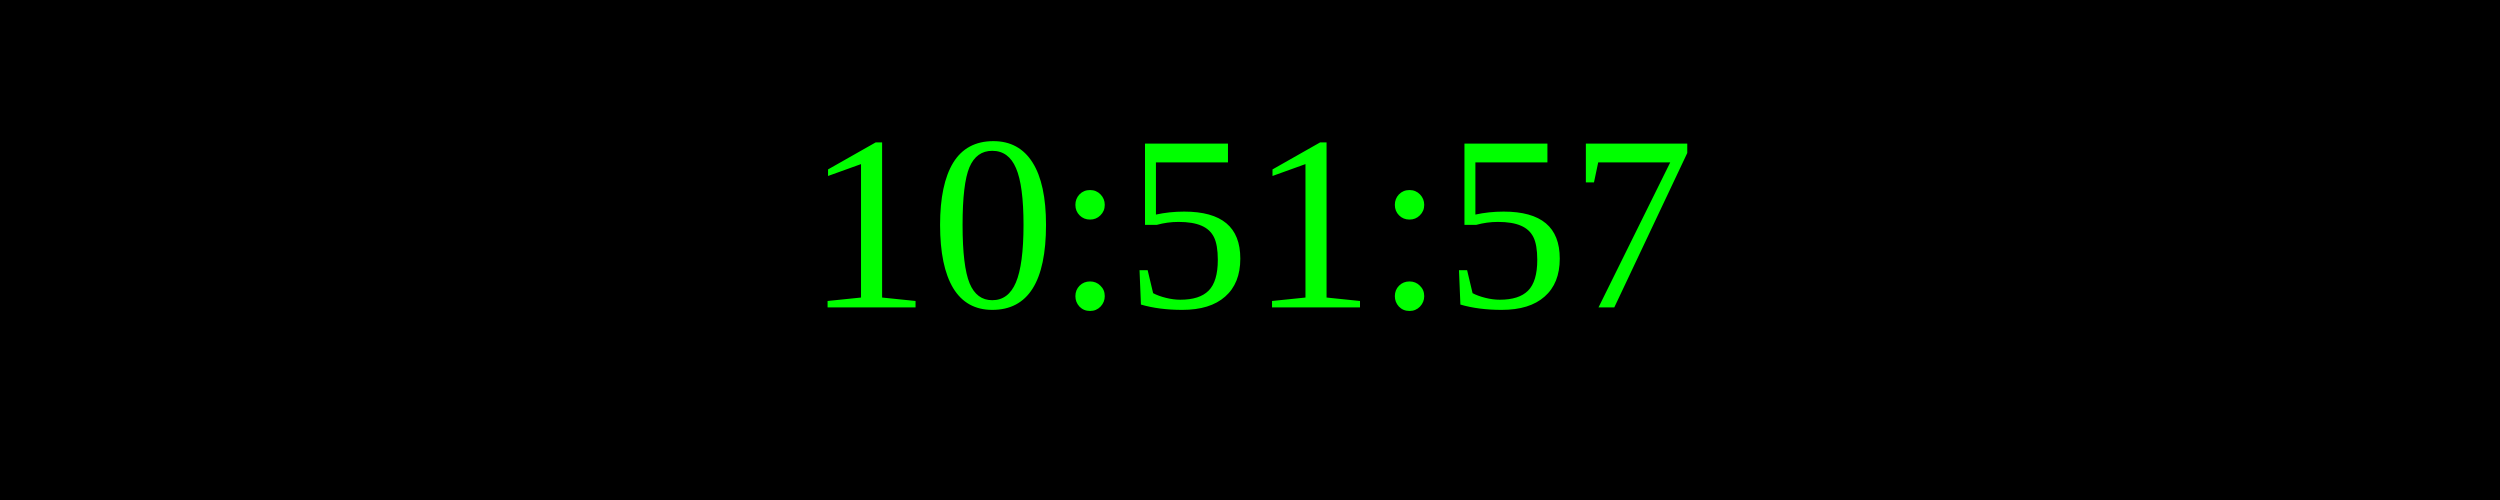
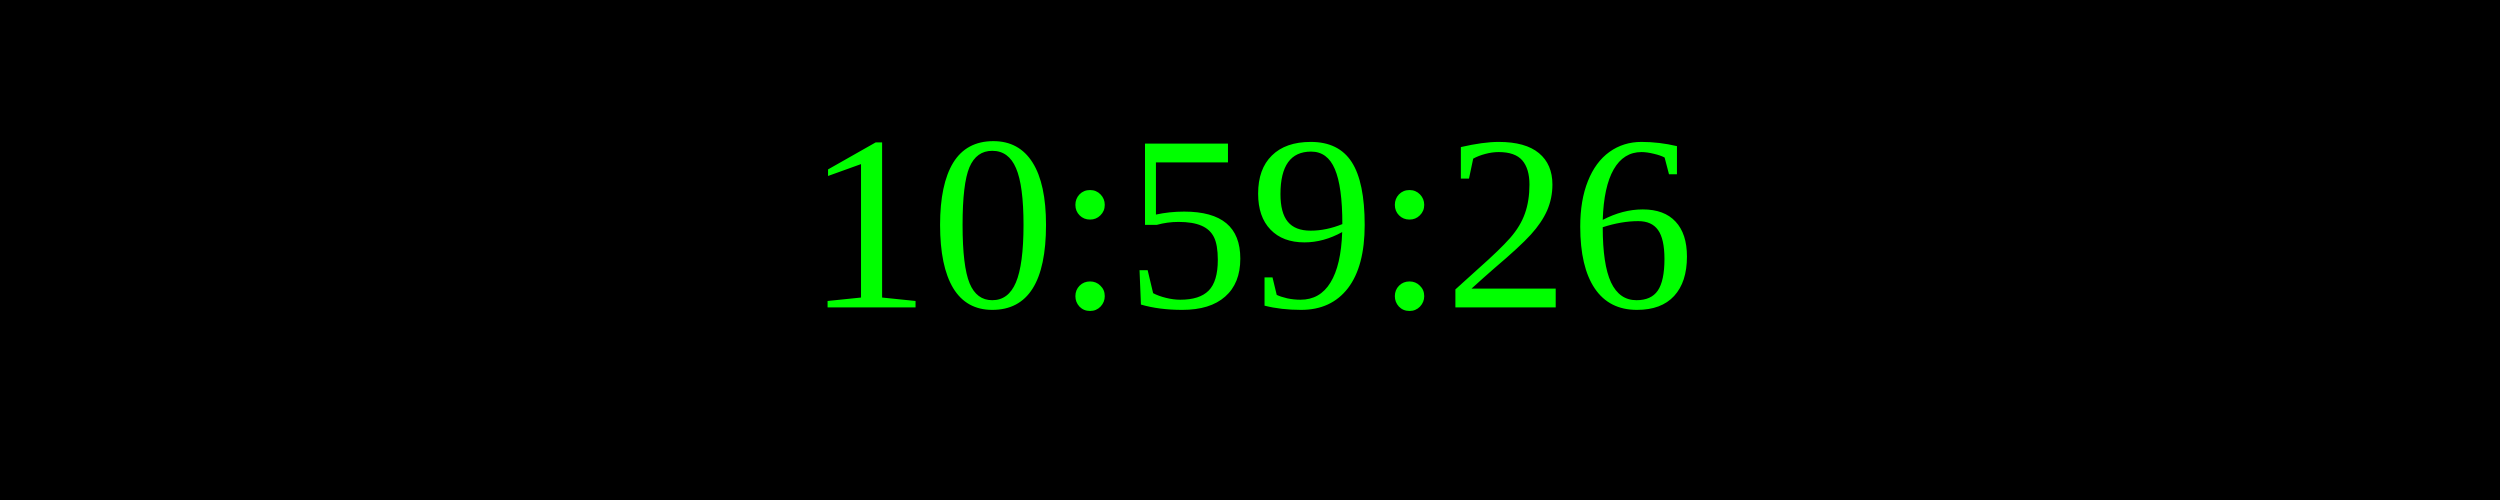
<svg xmlns="http://www.w3.org/2000/svg" width="250" height="50">
  <rect width="100%" height="100%" fill="black" />
  <text x="50%" y="50%" font-size="25" fill="lime" text-anchor="middle" dominant-baseline="middle">
- 10:51:57
+ 10:59:26
</text>
</svg>
